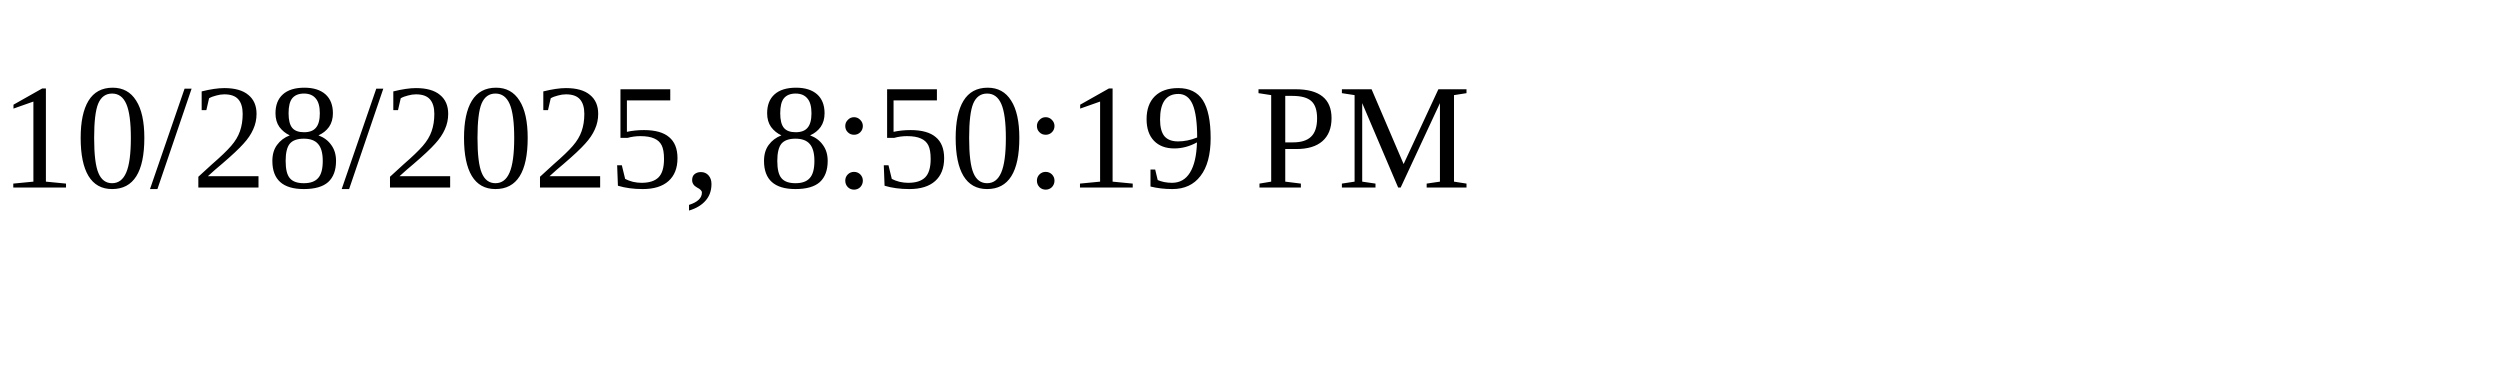
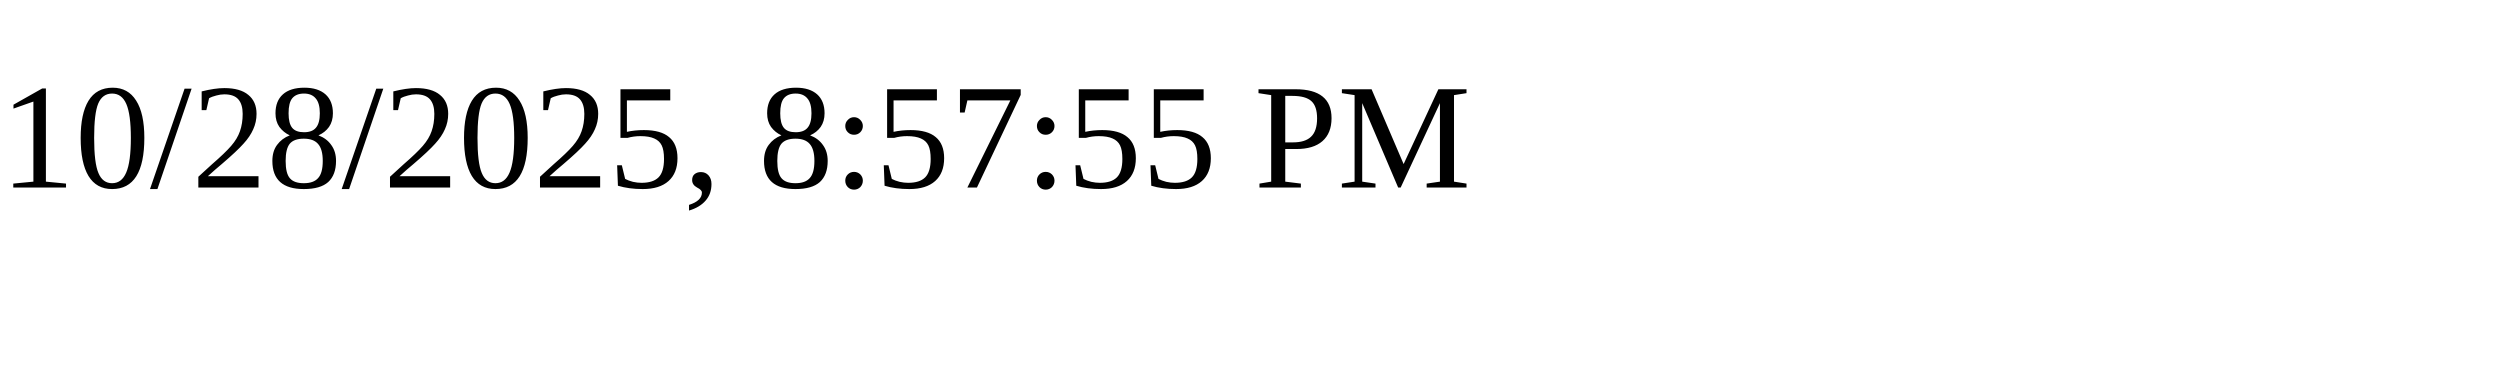
<svg xmlns="http://www.w3.org/2000/svg" height="30" width="200">
-   <text x="0" y="15">10/28/2025, 8:50:19 PM</text>
+   <text x="0" y="15">10/28/2025, 8:57:55 PM</text>
</svg>
